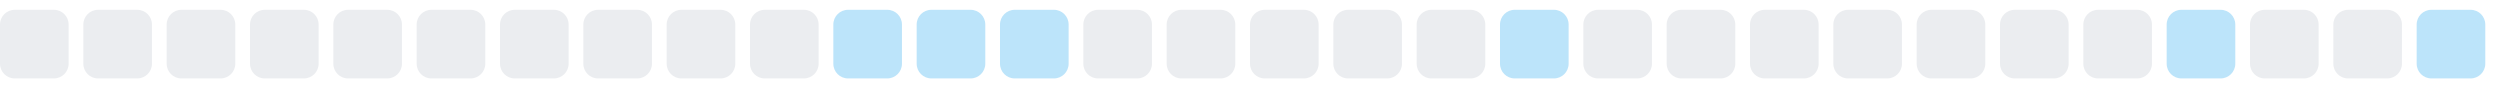
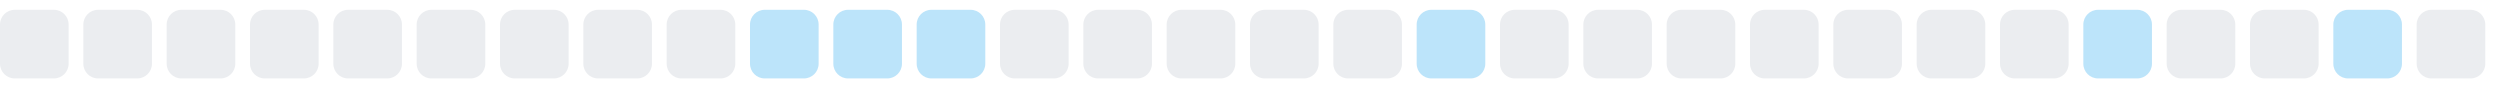
<svg xmlns="http://www.w3.org/2000/svg" width="255" height="9">
  <style>
        .level0 { fill: #ebedf0; }
        .level1 { fill: #bce4fa; }
        .level2 { fill: #75c7f7; }
        .level3 { fill: #30a9f2; }
        .level4 { fill: #008ee6; }
        @media (prefers-color-scheme: dark) {
          .level0 { fill: #161b22; }
          .level1 { fill: #0b3b5c; }
          .level2 { fill: #0a6299; }
          .level3 { fill: #008ee6; }
          .level4 { fill: #5bc4ff; }
        }
      </style>
  <rect x="0.0" y="1" width="7" height="7" rx="1.5" ry="1.5" class="level0" />
  <rect x="8.5" y="1" width="7" height="7" rx="1.5" ry="1.5" class="level0" />
  <rect x="17.0" y="1" width="7" height="7" rx="1.5" ry="1.5" class="level0" />
  <rect x="25.5" y="1" width="7" height="7" rx="1.5" ry="1.5" class="level0" />
  <rect x="34.0" y="1" width="7" height="7" rx="1.5" ry="1.5" class="level0" />
  <rect x="42.5" y="1" width="7" height="7" rx="1.5" ry="1.5" class="level0" />
  <rect x="51.0" y="1" width="7" height="7" rx="1.5" ry="1.5" class="level0" />
  <rect x="59.5" y="1" width="7" height="7" rx="1.5" ry="1.5" class="level0" />
  <rect x="68.0" y="1" width="7" height="7" rx="1.5" ry="1.5" class="level0" />
-   <rect x="76.5" y="1" width="7" height="7" rx="1.5" ry="1.5" class="level0" />
+   <rect x="76.5" y="1" width="7" height="7" rx="1.5" ry="1.5" class="level1" />
  <rect x="85.0" y="1" width="7" height="7" rx="1.5" ry="1.5" class="level1" />
  <rect x="93.5" y="1" width="7" height="7" rx="1.5" ry="1.5" class="level1" />
-   <rect x="102.0" y="1" width="7" height="7" rx="1.5" ry="1.5" class="level1" />
+   <rect x="102.0" y="1" width="7" height="7" rx="1.5" ry="1.5" class="level0" />
  <rect x="110.5" y="1" width="7" height="7" rx="1.5" ry="1.5" class="level0" />
  <rect x="119.0" y="1" width="7" height="7" rx="1.5" ry="1.5" class="level0" />
  <rect x="127.5" y="1" width="7" height="7" rx="1.5" ry="1.5" class="level0" />
  <rect x="136.0" y="1" width="7" height="7" rx="1.5" ry="1.5" class="level0" />
-   <rect x="144.5" y="1" width="7" height="7" rx="1.5" ry="1.5" class="level0" />
-   <rect x="153.0" y="1" width="7" height="7" rx="1.5" ry="1.5" class="level1" />
+   <rect x="144.5" y="1" width="7" height="7" rx="1.5" ry="1.5" class="level1" />
+   <rect x="153.0" y="1" width="7" height="7" rx="1.5" ry="1.5" class="level0" />
  <rect x="161.5" y="1" width="7" height="7" rx="1.5" ry="1.5" class="level0" />
  <rect x="170.0" y="1" width="7" height="7" rx="1.5" ry="1.5" class="level0" />
  <rect x="178.5" y="1" width="7" height="7" rx="1.5" ry="1.5" class="level0" />
  <rect x="187.0" y="1" width="7" height="7" rx="1.5" ry="1.5" class="level0" />
  <rect x="195.5" y="1" width="7" height="7" rx="1.5" ry="1.5" class="level0" />
  <rect x="204.0" y="1" width="7" height="7" rx="1.5" ry="1.5" class="level0" />
-   <rect x="212.5" y="1" width="7" height="7" rx="1.5" ry="1.5" class="level0" />
-   <rect x="221.0" y="1" width="7" height="7" rx="1.5" ry="1.5" class="level1" />
+   <rect x="212.5" y="1" width="7" height="7" rx="1.5" ry="1.5" class="level1" />
+   <rect x="221.0" y="1" width="7" height="7" rx="1.5" ry="1.5" class="level0" />
  <rect x="229.5" y="1" width="7" height="7" rx="1.5" ry="1.5" class="level0" />
-   <rect x="238.0" y="1" width="7" height="7" rx="1.5" ry="1.5" class="level0" />
-   <rect x="246.5" y="1" width="7" height="7" rx="1.5" ry="1.5" class="level1" />
+   <rect x="238.0" y="1" width="7" height="7" rx="1.5" ry="1.5" class="level1" />
+   <rect x="246.5" y="1" width="7" height="7" rx="1.5" ry="1.5" class="level0" />
</svg>
